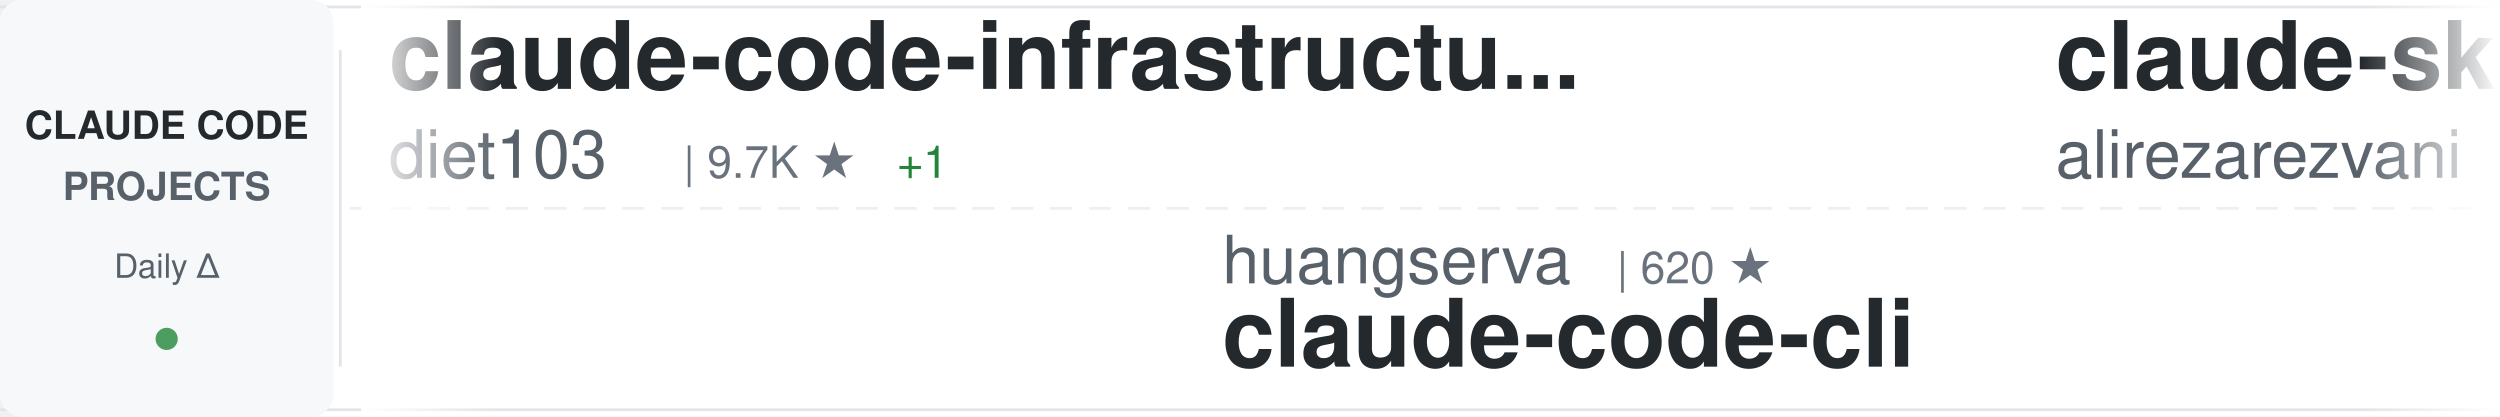
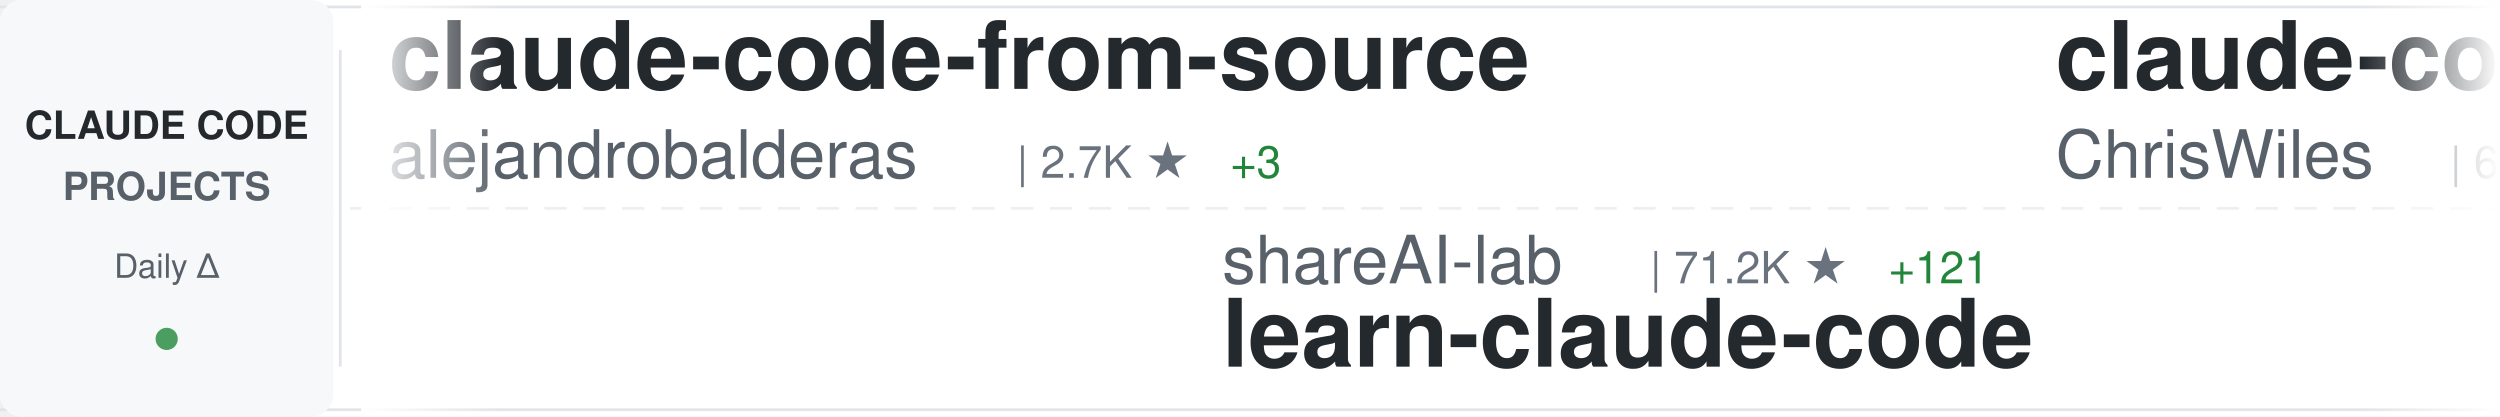
<svg xmlns="http://www.w3.org/2000/svg" width="900" height="150">
  <defs>
    <linearGradient id="awesomeLeftFade" x1="0%" y1="0%" x2="100%" y2="0%">
      <stop offset="0%" style="stop-color:#ffffff;stop-opacity:1" />
      <stop offset="100%" style="stop-color:#ffffff;stop-opacity:0" />
    </linearGradient>
    <linearGradient id="awesomeRightFade" x1="0%" y1="0%" x2="100%" y2="0%">
      <stop offset="0%" style="stop-color:#ffffff;stop-opacity:0" />
      <stop offset="100%" style="stop-color:#ffffff;stop-opacity:1" />
    </linearGradient>
  </defs>
  <rect width="900" height="150" fill="#ffffff" rx="8" />
  <rect x="0" y="2" width="900" height="1" fill="#e1e4e8" />
  <rect x="0" y="147" width="900" height="1" fill="#e1e4e8" />
  <line x1="0" y1="75" x2="900" y2="75" stroke="#e1e4e8" stroke-width="1" stroke-dasharray="8 6" opacity="0.6" />
  <rect x="0" y="0" width="120" height="150" fill="#f6f8fa" rx="8" />
  <text x="60" y="50" font-family="-apple-system, BlinkMacSystemFont, 'Segoe UI', Helvetica, Arial, sans-serif" font-size="14" font-weight="600" fill="#24292e" text-anchor="middle">CLAUDE CODE</text>
  <text x="60" y="72" font-family="-apple-system, BlinkMacSystemFont, 'Segoe UI', Helvetica, Arial, sans-serif" font-size="14" font-weight="600" fill="#586069" text-anchor="middle">PROJECTS</text>
  <text x="60" y="100" font-family="-apple-system, BlinkMacSystemFont, 'Segoe UI', Helvetica, Arial, sans-serif" font-size="12" font-weight="500" fill="#586069" text-anchor="middle">Daily Δ</text>
  <circle cx="60" cy="122" r="4" fill="#22863a" opacity="0.8" />
  <rect x="122" y="18" width="1" height="114" fill="#e1e4e8" />
  <clipPath id="awesomeTickerClip">
    <rect x="130" y="0" width="770" height="150" />
  </clipPath>
  <g clip-path="url(#awesomeTickerClip)">
    <g id="awesomeTickerItems">
      <animateTransform attributeName="transform" attributeType="XML" type="translate" from="0 0" to="-3000 0" dur="54s" repeatCount="indefinite" />
      <g transform="translate(0, 0)">
-         <text x="140" y="32" font-family="-apple-system, BlinkMacSystemFont, 'Segoe UI', Helvetica, Arial, sans-serif" font-size="34" font-weight="600" fill="#24292e">claude-code-infrastructu...</text>
-         <text x="140" y="64" font-family="-apple-system, BlinkMacSystemFont, 'Segoe UI', Helvetica, Arial, sans-serif" font-size="24" font-weight="400" fill="#586069">diet103</text>
-         <text x="246" y="64" font-family="-apple-system, BlinkMacSystemFont, 'Segoe UI', Helvetica, Arial, sans-serif" font-size="16" font-weight="500" fill="#6a737d">| 9.7K ★</text>
-         <text x="323" y="64" font-family="-apple-system, BlinkMacSystemFont, 'Segoe UI', Helvetica, Arial, sans-serif" font-size="16" font-weight="500" fill="#22863a"> +1</text>
+         <text x="140" y="32" font-family="-apple-system, BlinkMacSystemFont, 'Segoe UI', Helvetica, Arial, sans-serif" font-size="34" font-weight="600" fill="#24292e">claude-code-from-source</text>
+         <text x="140" y="64" font-family="-apple-system, BlinkMacSystemFont, 'Segoe UI', Helvetica, Arial, sans-serif" font-size="24" font-weight="400" fill="#586069">alejandrobalderas</text>
+         <text x="366" y="64" font-family="-apple-system, BlinkMacSystemFont, 'Segoe UI', Helvetica, Arial, sans-serif" font-size="16" font-weight="500" fill="#6a737d">| 2.7K ★</text>
+         <text x="443" y="64" font-family="-apple-system, BlinkMacSystemFont, 'Segoe UI', Helvetica, Arial, sans-serif" font-size="16" font-weight="500" fill="#22863a"> +3</text>
      </g>
      <g transform="translate(300, 0)">
-         <text x="140" y="102" font-family="-apple-system, BlinkMacSystemFont, 'Segoe UI', Helvetica, Arial, sans-serif" font-size="24" font-weight="400" fill="#586069">huangserva</text>
-         <text x="282" y="102" font-family="-apple-system, BlinkMacSystemFont, 'Segoe UI', Helvetica, Arial, sans-serif" font-size="16" font-weight="500" fill="#6a737d">| 620 ★</text>
-         <text x="140" y="132" font-family="-apple-system, BlinkMacSystemFont, 'Segoe UI', Helvetica, Arial, sans-serif" font-size="34" font-weight="600" fill="#24292e">claude-code-cli</text>
+         <text x="140" y="102" font-family="-apple-system, BlinkMacSystemFont, 'Segoe UI', Helvetica, Arial, sans-serif" font-size="24" font-weight="400" fill="#586069">shareAI-lab</text>
+         <text x="294" y="102" font-family="-apple-system, BlinkMacSystemFont, 'Segoe UI', Helvetica, Arial, sans-serif" font-size="16" font-weight="500" fill="#6a737d">| 71.2K ★</text>
+         <text x="380" y="102" font-family="-apple-system, BlinkMacSystemFont, 'Segoe UI', Helvetica, Arial, sans-serif" font-size="16" font-weight="500" fill="#22863a"> +121</text>
+         <text x="140" y="132" font-family="-apple-system, BlinkMacSystemFont, 'Segoe UI', Helvetica, Arial, sans-serif" font-size="34" font-weight="600" fill="#24292e">learn-claude-code</text>
      </g>
      <g transform="translate(600, 0)">
+         <text x="140" y="32" font-family="-apple-system, BlinkMacSystemFont, 'Segoe UI', Helvetica, Arial, sans-serif" font-size="34" font-weight="600" fill="#24292e">claude-code-showcase</text>
+         <text x="140" y="64" font-family="-apple-system, BlinkMacSystemFont, 'Segoe UI', Helvetica, Arial, sans-serif" font-size="24" font-weight="400" fill="#586069">ChrisWiles</text>
+         <text x="282" y="64" font-family="-apple-system, BlinkMacSystemFont, 'Segoe UI', Helvetica, Arial, sans-serif" font-size="16" font-weight="500" fill="#6a737d">| 6.0K ★</text>
+         <text x="359" y="64" font-family="-apple-system, BlinkMacSystemFont, 'Segoe UI', Helvetica, Arial, sans-serif" font-size="16" font-weight="500" fill="#22863a"> +1</text>
+       </g>
+       <g transform="translate(900, 0)">
+         <text x="140" y="102" font-family="-apple-system, BlinkMacSystemFont, 'Segoe UI', Helvetica, Arial, sans-serif" font-size="24" font-weight="400" fill="#586069">wanshuiyin</text>
+         <text x="282" y="102" font-family="-apple-system, BlinkMacSystemFont, 'Segoe UI', Helvetica, Arial, sans-serif" font-size="16" font-weight="500" fill="#6a737d">| 13.5K ★</text>
+         <text x="368" y="102" font-family="-apple-system, BlinkMacSystemFont, 'Segoe UI', Helvetica, Arial, sans-serif" font-size="16" font-weight="500" fill="#22863a"> +43</text>
+         <text x="140" y="132" font-family="-apple-system, BlinkMacSystemFont, 'Segoe UI', Helvetica, Arial, sans-serif" font-size="34" font-weight="600" fill="#24292e">Auto-claude-code-researc...</text>
+       </g>
+       <g transform="translate(1200, 0)">
        <text x="140" y="32" font-family="-apple-system, BlinkMacSystemFont, 'Segoe UI', Helvetica, Arial, sans-serif" font-size="34" font-weight="600" fill="#24292e">claude-skills</text>
        <text x="140" y="64" font-family="-apple-system, BlinkMacSystemFont, 'Segoe UI', Helvetica, Arial, sans-serif" font-size="24" font-weight="400" fill="#586069">alirezarezvani</text>
        <text x="330" y="64" font-family="-apple-system, BlinkMacSystemFont, 'Segoe UI', Helvetica, Arial, sans-serif" font-size="16" font-weight="500" fill="#6a737d">| 22.6K ★</text>
-         <text x="416" y="64" font-family="-apple-system, BlinkMacSystemFont, 'Segoe UI', Helvetica, Arial, sans-serif" font-size="16" font-weight="500" fill="#22863a"> +73</text>
-       </g>
-       <g transform="translate(900, 0)">
-         <text x="140" y="102" font-family="-apple-system, BlinkMacSystemFont, 'Segoe UI', Helvetica, Arial, sans-serif" font-size="24" font-weight="400" fill="#586069">Donchitos</text>
-         <text x="270" y="102" font-family="-apple-system, BlinkMacSystemFont, 'Segoe UI', Helvetica, Arial, sans-serif" font-size="16" font-weight="500" fill="#6a737d">| 23.1K ★</text>
-         <text x="356" y="102" font-family="-apple-system, BlinkMacSystemFont, 'Segoe UI', Helvetica, Arial, sans-serif" font-size="16" font-weight="500" fill="#22863a"> +32</text>
-         <text x="140" y="132" font-family="-apple-system, BlinkMacSystemFont, 'Segoe UI', Helvetica, Arial, sans-serif" font-size="34" font-weight="600" fill="#24292e">Claude-Code-Game-Studios</text>
-       </g>
-       <g transform="translate(1200, 0)">
-         <text x="140" y="32" font-family="-apple-system, BlinkMacSystemFont, 'Segoe UI', Helvetica, Arial, sans-serif" font-size="34" font-weight="600" fill="#24292e">ECC</text>
-         <text x="140" y="64" font-family="-apple-system, BlinkMacSystemFont, 'Segoe UI', Helvetica, Arial, sans-serif" font-size="24" font-weight="400" fill="#586069">affaan-m</text>
-         <text x="258" y="64" font-family="-apple-system, BlinkMacSystemFont, 'Segoe UI', Helvetica, Arial, sans-serif" font-size="16" font-weight="500" fill="#6a737d">| 230.3K ★</text>
-         <text x="353" y="64" font-family="-apple-system, BlinkMacSystemFont, 'Segoe UI', Helvetica, Arial, sans-serif" font-size="16" font-weight="500" fill="#22863a"> +363</text>
+         <text x="416" y="64" font-family="-apple-system, BlinkMacSystemFont, 'Segoe UI', Helvetica, Arial, sans-serif" font-size="16" font-weight="500" fill="#22863a"> +71</text>
      </g>
      <g transform="translate(1500, 0)">
-         <text x="140" y="102" font-family="-apple-system, BlinkMacSystemFont, 'Segoe UI', Helvetica, Arial, sans-serif" font-size="24" font-weight="400" fill="#586069">AprilNEA</text>
-         <text x="258" y="102" font-family="-apple-system, BlinkMacSystemFont, 'Segoe UI', Helvetica, Arial, sans-serif" font-size="16" font-weight="500" fill="#6a737d">| 391 ★</text>
-         <text x="140" y="132" font-family="-apple-system, BlinkMacSystemFont, 'Segoe UI', Helvetica, Arial, sans-serif" font-size="34" font-weight="600" fill="#24292e">claude-code-source</text>
+         <text x="140" y="102" font-family="-apple-system, BlinkMacSystemFont, 'Segoe UI', Helvetica, Arial, sans-serif" font-size="24" font-weight="400" fill="#586069">kodu-ai</text>
+         <text x="246" y="102" font-family="-apple-system, BlinkMacSystemFont, 'Segoe UI', Helvetica, Arial, sans-serif" font-size="16" font-weight="500" fill="#6a737d">| 5.3K ★</text>
+         <text x="140" y="132" font-family="-apple-system, BlinkMacSystemFont, 'Segoe UI', Helvetica, Arial, sans-serif" font-size="34" font-weight="600" fill="#24292e">claude-coder</text>
      </g>
      <g transform="translate(1800, 0)">
-         <text x="140" y="32" font-family="-apple-system, BlinkMacSystemFont, 'Segoe UI', Helvetica, Arial, sans-serif" font-size="34" font-weight="600" fill="#24292e">claude-code-my-workflow</text>
-         <text x="140" y="64" font-family="-apple-system, BlinkMacSystemFont, 'Segoe UI', Helvetica, Arial, sans-serif" font-size="24" font-weight="400" fill="#586069">pedrohcgs</text>
-         <text x="270" y="64" font-family="-apple-system, BlinkMacSystemFont, 'Segoe UI', Helvetica, Arial, sans-serif" font-size="16" font-weight="500" fill="#6a737d">| 1.4K ★</text>
-         <text x="347" y="64" font-family="-apple-system, BlinkMacSystemFont, 'Segoe UI', Helvetica, Arial, sans-serif" font-size="16" font-weight="500" fill="#22863a"> +1</text>
+         <text x="140" y="32" font-family="-apple-system, BlinkMacSystemFont, 'Segoe UI', Helvetica, Arial, sans-serif" font-size="34" font-weight="600" fill="#24292e">claude-code-action</text>
+         <text x="140" y="64" font-family="-apple-system, BlinkMacSystemFont, 'Segoe UI', Helvetica, Arial, sans-serif" font-size="24" font-weight="400" fill="#586069">anthropics</text>
+         <text x="282" y="64" font-family="-apple-system, BlinkMacSystemFont, 'Segoe UI', Helvetica, Arial, sans-serif" font-size="16" font-weight="500" fill="#6a737d">| 8.4K ★</text>
+         <text x="359" y="64" font-family="-apple-system, BlinkMacSystemFont, 'Segoe UI', Helvetica, Arial, sans-serif" font-size="16" font-weight="500" fill="#22863a"> +11</text>
      </g>
      <g transform="translate(2100, 0)">
-         <text x="140" y="102" font-family="-apple-system, BlinkMacSystemFont, 'Segoe UI', Helvetica, Arial, sans-serif" font-size="24" font-weight="400" fill="#586069">hangsman</text>
-         <text x="258" y="102" font-family="-apple-system, BlinkMacSystemFont, 'Segoe UI', Helvetica, Arial, sans-serif" font-size="16" font-weight="500" fill="#6a737d">| 787 ★</text>
-         <text x="140" y="132" font-family="-apple-system, BlinkMacSystemFont, 'Segoe UI', Helvetica, Arial, sans-serif" font-size="34" font-weight="600" fill="#24292e">claude-code-source</text>
+         <text x="140" y="102" font-family="-apple-system, BlinkMacSystemFont, 'Segoe UI', Helvetica, Arial, sans-serif" font-size="24" font-weight="400" fill="#586069">xu-xiang</text>
+         <text x="258" y="102" font-family="-apple-system, BlinkMacSystemFont, 'Segoe UI', Helvetica, Arial, sans-serif" font-size="16" font-weight="500" fill="#6a737d">| 1.7K ★</text>
+         <text x="335" y="102" font-family="-apple-system, BlinkMacSystemFont, 'Segoe UI', Helvetica, Arial, sans-serif" font-size="16" font-weight="500" fill="#22863a"> +5</text>
+         <text x="140" y="132" font-family="-apple-system, BlinkMacSystemFont, 'Segoe UI', Helvetica, Arial, sans-serif" font-size="34" font-weight="600" fill="#24292e">everything-claude-code-z...</text>
      </g>
      <g transform="translate(2400, 0)">
-         <text x="140" y="32" font-family="-apple-system, BlinkMacSystemFont, 'Segoe UI', Helvetica, Arial, sans-serif" font-size="34" font-weight="600" fill="#24292e">how-claude-code-works</text>
-         <text x="140" y="64" font-family="-apple-system, BlinkMacSystemFont, 'Segoe UI', Helvetica, Arial, sans-serif" font-size="24" font-weight="400" fill="#586069">Windy3f3f3f3f</text>
-         <text x="318" y="64" font-family="-apple-system, BlinkMacSystemFont, 'Segoe UI', Helvetica, Arial, sans-serif" font-size="16" font-weight="500" fill="#6a737d">| 3.2K ★</text>
-         <text x="395" y="64" font-family="-apple-system, BlinkMacSystemFont, 'Segoe UI', Helvetica, Arial, sans-serif" font-size="16" font-weight="500" fill="#22863a"> +18</text>
+         <text x="140" y="32" font-family="-apple-system, BlinkMacSystemFont, 'Segoe UI', Helvetica, Arial, sans-serif" font-size="34" font-weight="600" fill="#24292e">claude-code-reverse</text>
+         <text x="140" y="64" font-family="-apple-system, BlinkMacSystemFont, 'Segoe UI', Helvetica, Arial, sans-serif" font-size="24" font-weight="400" fill="#586069">Yuyz0112</text>
+         <text x="258" y="64" font-family="-apple-system, BlinkMacSystemFont, 'Segoe UI', Helvetica, Arial, sans-serif" font-size="16" font-weight="500" fill="#6a737d">| 2.4K ★</text>
+         <text x="335" y="64" font-family="-apple-system, BlinkMacSystemFont, 'Segoe UI', Helvetica, Arial, sans-serif" font-size="16" font-weight="500" fill="#22863a"> +2</text>
      </g>
      <g transform="translate(2700, 0)">
-         <text x="140" y="102" font-family="-apple-system, BlinkMacSystemFont, 'Segoe UI', Helvetica, Arial, sans-serif" font-size="24" font-weight="400" fill="#586069">krusemediallc</text>
-         <text x="318" y="102" font-family="-apple-system, BlinkMacSystemFont, 'Segoe UI', Helvetica, Arial, sans-serif" font-size="16" font-weight="500" fill="#6a737d">| 1.0K ★</text>
-         <text x="395" y="102" font-family="-apple-system, BlinkMacSystemFont, 'Segoe UI', Helvetica, Arial, sans-serif" font-size="16" font-weight="500" fill="#22863a"> +4</text>
-         <text x="140" y="132" font-family="-apple-system, BlinkMacSystemFont, 'Segoe UI', Helvetica, Arial, sans-serif" font-size="34" font-weight="600" fill="#24292e">arcads-claude-code</text>
+         <text x="140" y="102" font-family="-apple-system, BlinkMacSystemFont, 'Segoe UI', Helvetica, Arial, sans-serif" font-size="24" font-weight="400" fill="#586069">repowise-dev</text>
+         <text x="306" y="102" font-family="-apple-system, BlinkMacSystemFont, 'Segoe UI', Helvetica, Arial, sans-serif" font-size="16" font-weight="500" fill="#6a737d">| 1.2K ★</text>
+         <text x="383" y="102" font-family="-apple-system, BlinkMacSystemFont, 'Segoe UI', Helvetica, Arial, sans-serif" font-size="16" font-weight="500" fill="#22863a"> +1</text>
+         <text x="140" y="132" font-family="-apple-system, BlinkMacSystemFont, 'Segoe UI', Helvetica, Arial, sans-serif" font-size="34" font-weight="600" fill="#24292e">claude-code-prompts</text>
      </g>
      <g transform="translate(3000, 0)">
-         <text x="140" y="32" font-family="-apple-system, BlinkMacSystemFont, 'Segoe UI', Helvetica, Arial, sans-serif" font-size="34" font-weight="600" fill="#24292e">claude-code-infrastructu...</text>
-         <text x="140" y="64" font-family="-apple-system, BlinkMacSystemFont, 'Segoe UI', Helvetica, Arial, sans-serif" font-size="24" font-weight="400" fill="#586069">diet103</text>
-         <text x="246" y="64" font-family="-apple-system, BlinkMacSystemFont, 'Segoe UI', Helvetica, Arial, sans-serif" font-size="16" font-weight="500" fill="#6a737d">| 9.7K ★</text>
-         <text x="323" y="64" font-family="-apple-system, BlinkMacSystemFont, 'Segoe UI', Helvetica, Arial, sans-serif" font-size="16" font-weight="500" fill="#22863a"> +1</text>
+         <text x="140" y="32" font-family="-apple-system, BlinkMacSystemFont, 'Segoe UI', Helvetica, Arial, sans-serif" font-size="34" font-weight="600" fill="#24292e">claude-code-from-source</text>
+         <text x="140" y="64" font-family="-apple-system, BlinkMacSystemFont, 'Segoe UI', Helvetica, Arial, sans-serif" font-size="24" font-weight="400" fill="#586069">alejandrobalderas</text>
+         <text x="366" y="64" font-family="-apple-system, BlinkMacSystemFont, 'Segoe UI', Helvetica, Arial, sans-serif" font-size="16" font-weight="500" fill="#6a737d">| 2.7K ★</text>
+         <text x="443" y="64" font-family="-apple-system, BlinkMacSystemFont, 'Segoe UI', Helvetica, Arial, sans-serif" font-size="16" font-weight="500" fill="#22863a"> +3</text>
      </g>
      <g transform="translate(3300, 0)">
-         <text x="140" y="102" font-family="-apple-system, BlinkMacSystemFont, 'Segoe UI', Helvetica, Arial, sans-serif" font-size="24" font-weight="400" fill="#586069">huangserva</text>
-         <text x="282" y="102" font-family="-apple-system, BlinkMacSystemFont, 'Segoe UI', Helvetica, Arial, sans-serif" font-size="16" font-weight="500" fill="#6a737d">| 620 ★</text>
-         <text x="140" y="132" font-family="-apple-system, BlinkMacSystemFont, 'Segoe UI', Helvetica, Arial, sans-serif" font-size="34" font-weight="600" fill="#24292e">claude-code-cli</text>
+         <text x="140" y="102" font-family="-apple-system, BlinkMacSystemFont, 'Segoe UI', Helvetica, Arial, sans-serif" font-size="24" font-weight="400" fill="#586069">shareAI-lab</text>
+         <text x="294" y="102" font-family="-apple-system, BlinkMacSystemFont, 'Segoe UI', Helvetica, Arial, sans-serif" font-size="16" font-weight="500" fill="#6a737d">| 71.2K ★</text>
+         <text x="380" y="102" font-family="-apple-system, BlinkMacSystemFont, 'Segoe UI', Helvetica, Arial, sans-serif" font-size="16" font-weight="500" fill="#22863a"> +121</text>
+         <text x="140" y="132" font-family="-apple-system, BlinkMacSystemFont, 'Segoe UI', Helvetica, Arial, sans-serif" font-size="34" font-weight="600" fill="#24292e">learn-claude-code</text>
      </g>
      <g transform="translate(3600, 0)">
-         <text x="140" y="32" font-family="-apple-system, BlinkMacSystemFont, 'Segoe UI', Helvetica, Arial, sans-serif" font-size="34" font-weight="600" fill="#24292e">claude-skills</text>
-         <text x="140" y="64" font-family="-apple-system, BlinkMacSystemFont, 'Segoe UI', Helvetica, Arial, sans-serif" font-size="24" font-weight="400" fill="#586069">alirezarezvani</text>
-         <text x="330" y="64" font-family="-apple-system, BlinkMacSystemFont, 'Segoe UI', Helvetica, Arial, sans-serif" font-size="16" font-weight="500" fill="#6a737d">| 22.6K ★</text>
-         <text x="416" y="64" font-family="-apple-system, BlinkMacSystemFont, 'Segoe UI', Helvetica, Arial, sans-serif" font-size="16" font-weight="500" fill="#22863a"> +73</text>
+         <text x="140" y="32" font-family="-apple-system, BlinkMacSystemFont, 'Segoe UI', Helvetica, Arial, sans-serif" font-size="34" font-weight="600" fill="#24292e">claude-code-showcase</text>
+         <text x="140" y="64" font-family="-apple-system, BlinkMacSystemFont, 'Segoe UI', Helvetica, Arial, sans-serif" font-size="24" font-weight="400" fill="#586069">ChrisWiles</text>
+         <text x="282" y="64" font-family="-apple-system, BlinkMacSystemFont, 'Segoe UI', Helvetica, Arial, sans-serif" font-size="16" font-weight="500" fill="#6a737d">| 6.0K ★</text>
+         <text x="359" y="64" font-family="-apple-system, BlinkMacSystemFont, 'Segoe UI', Helvetica, Arial, sans-serif" font-size="16" font-weight="500" fill="#22863a"> +1</text>
      </g>
      <g transform="translate(3900, 0)">
-         <text x="140" y="102" font-family="-apple-system, BlinkMacSystemFont, 'Segoe UI', Helvetica, Arial, sans-serif" font-size="24" font-weight="400" fill="#586069">Donchitos</text>
-         <text x="270" y="102" font-family="-apple-system, BlinkMacSystemFont, 'Segoe UI', Helvetica, Arial, sans-serif" font-size="16" font-weight="500" fill="#6a737d">| 23.1K ★</text>
-         <text x="356" y="102" font-family="-apple-system, BlinkMacSystemFont, 'Segoe UI', Helvetica, Arial, sans-serif" font-size="16" font-weight="500" fill="#22863a"> +32</text>
-         <text x="140" y="132" font-family="-apple-system, BlinkMacSystemFont, 'Segoe UI', Helvetica, Arial, sans-serif" font-size="34" font-weight="600" fill="#24292e">Claude-Code-Game-Studios</text>
+         <text x="140" y="102" font-family="-apple-system, BlinkMacSystemFont, 'Segoe UI', Helvetica, Arial, sans-serif" font-size="24" font-weight="400" fill="#586069">wanshuiyin</text>
+         <text x="282" y="102" font-family="-apple-system, BlinkMacSystemFont, 'Segoe UI', Helvetica, Arial, sans-serif" font-size="16" font-weight="500" fill="#6a737d">| 13.5K ★</text>
+         <text x="368" y="102" font-family="-apple-system, BlinkMacSystemFont, 'Segoe UI', Helvetica, Arial, sans-serif" font-size="16" font-weight="500" fill="#22863a"> +43</text>
+         <text x="140" y="132" font-family="-apple-system, BlinkMacSystemFont, 'Segoe UI', Helvetica, Arial, sans-serif" font-size="34" font-weight="600" fill="#24292e">Auto-claude-code-researc...</text>
      </g>
    </g>
  </g>
  <rect x="130" y="0" width="50" height="150" fill="url(#awesomeLeftFade)" />
  <rect x="850" y="0" width="50" height="150" fill="url(#awesomeRightFade)" />
</svg>
